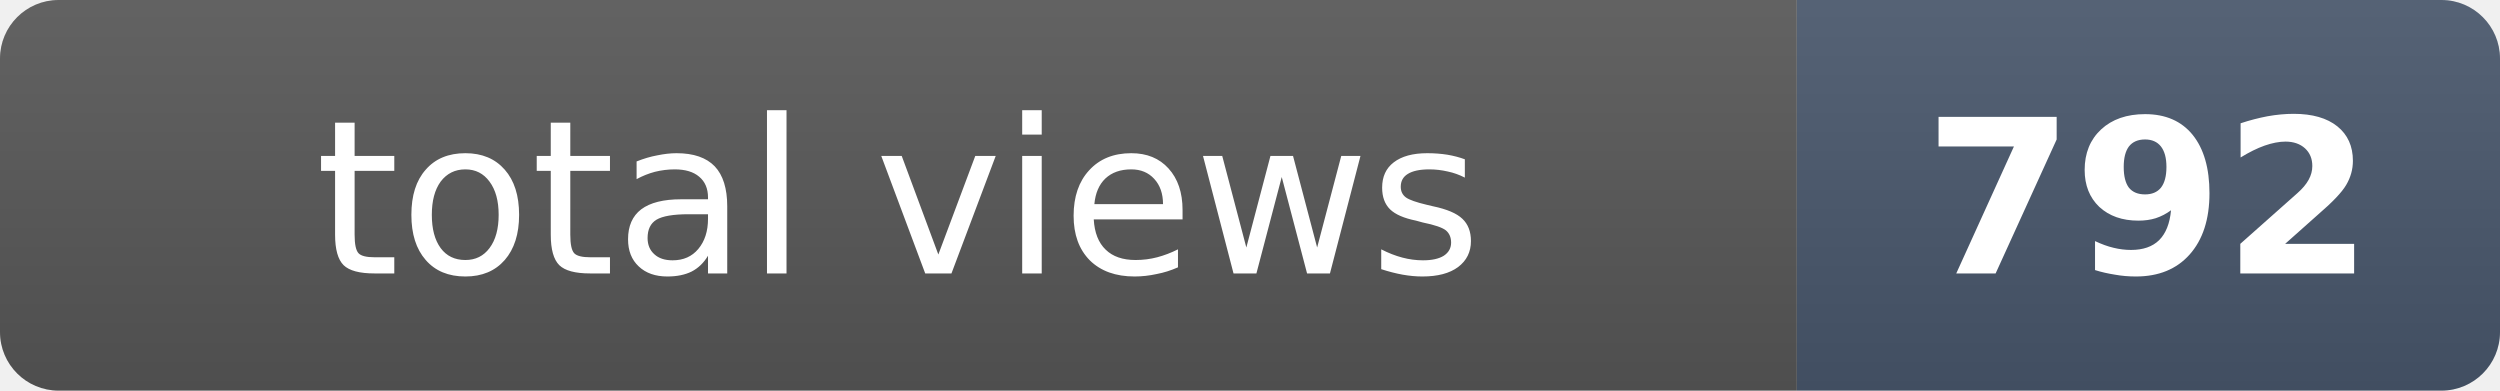
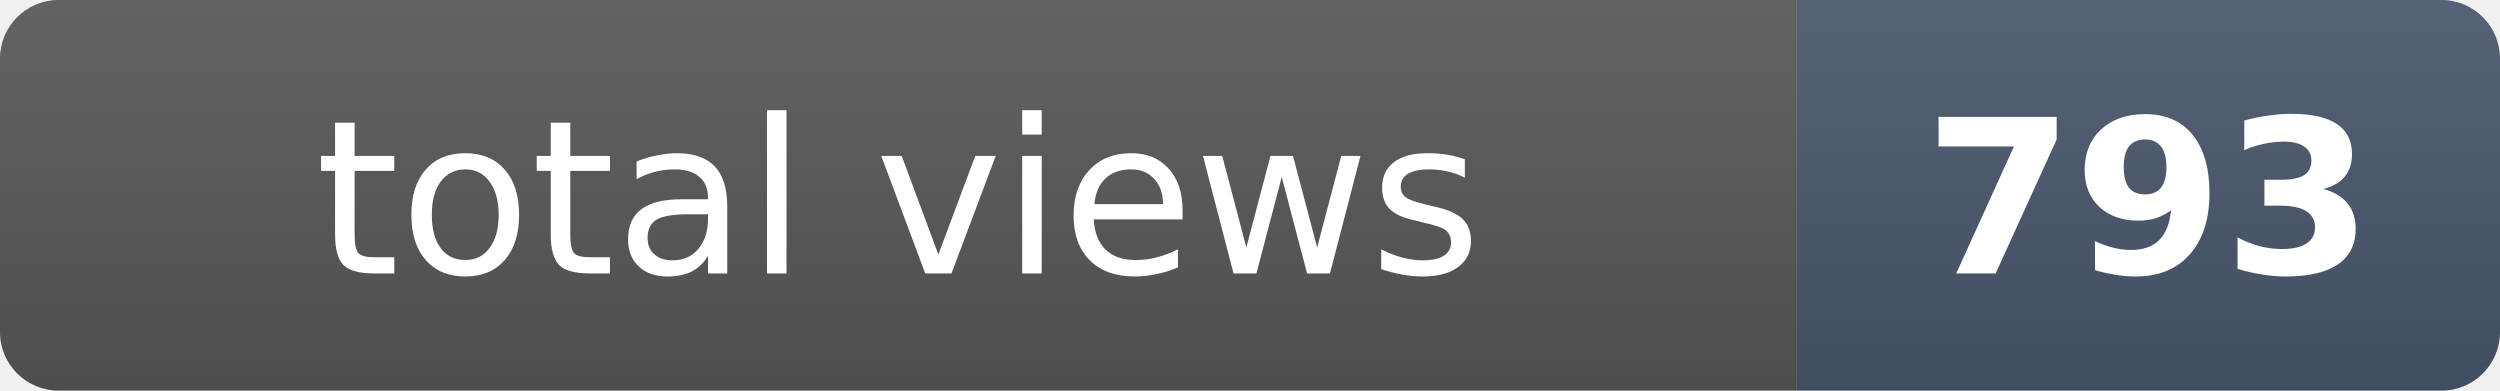
- <svg xmlns="http://www.w3.org/2000/svg" width="128" height="20" role="img" aria-label="total views: 792">
+ <svg xmlns="http://www.w3.org/2000/svg" width="128" height="20" role="img" aria-label="total views: 793">
  <clipPath id="r">
    <rect width="128" height="20" rx="3" fill="#fff" />
  </clipPath>
  <g clip-path="url(#r)">
    <rect width="92" height="20" fill="#555" />
    <rect x="92" width="36" height="20" fill="#475569" />
    <rect width="128" height="20" fill="url(#s)" />
  </g>
  <defs>
    <linearGradient id="s" x2="0" y2="100%">
      <stop offset="0" stop-color="#fff" stop-opacity=".08" />
      <stop offset="1" stop-opacity=".08" />
    </linearGradient>
  </defs>
  <g fill="#fff" text-anchor="middle" font-family="Verdana,Geneva,DejaVu Sans,sans-serif" font-size="11">
    <text x="46" y="14">total views</text>
-     <text x="110" y="14" font-weight="bold">792</text>
+     <text x="110" y="14" font-weight="bold">793</text>
  </g>
</svg>
